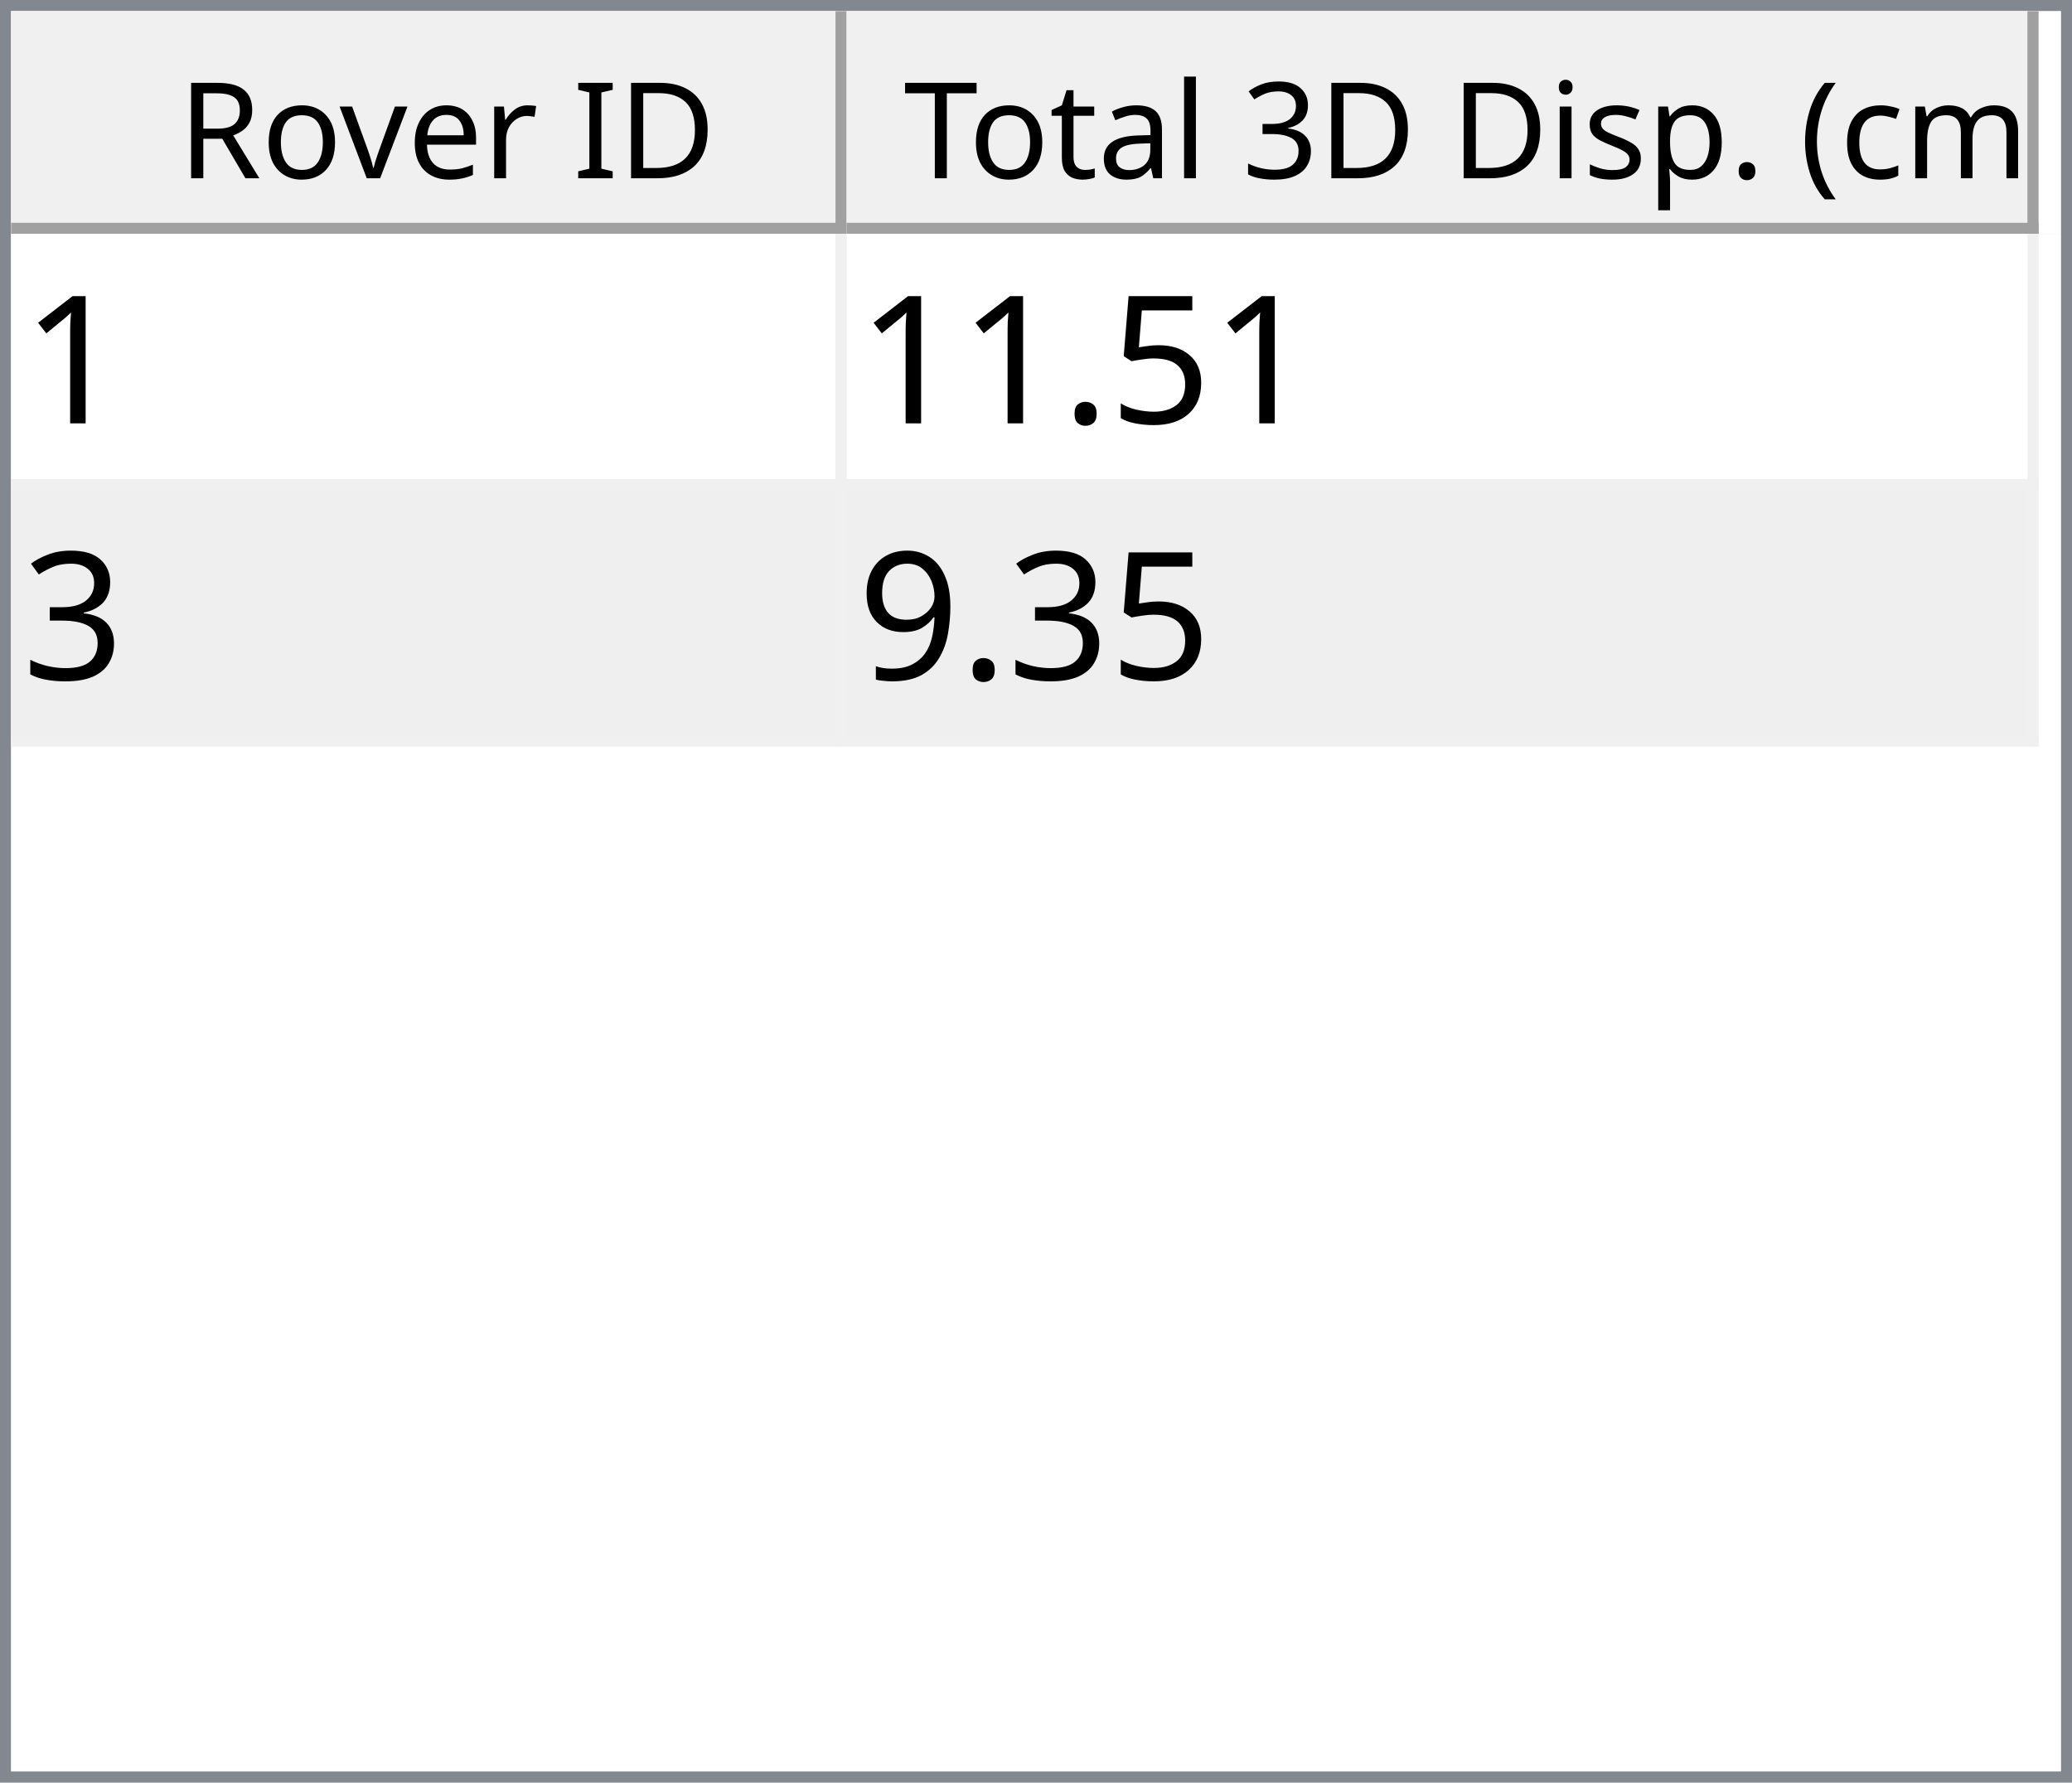
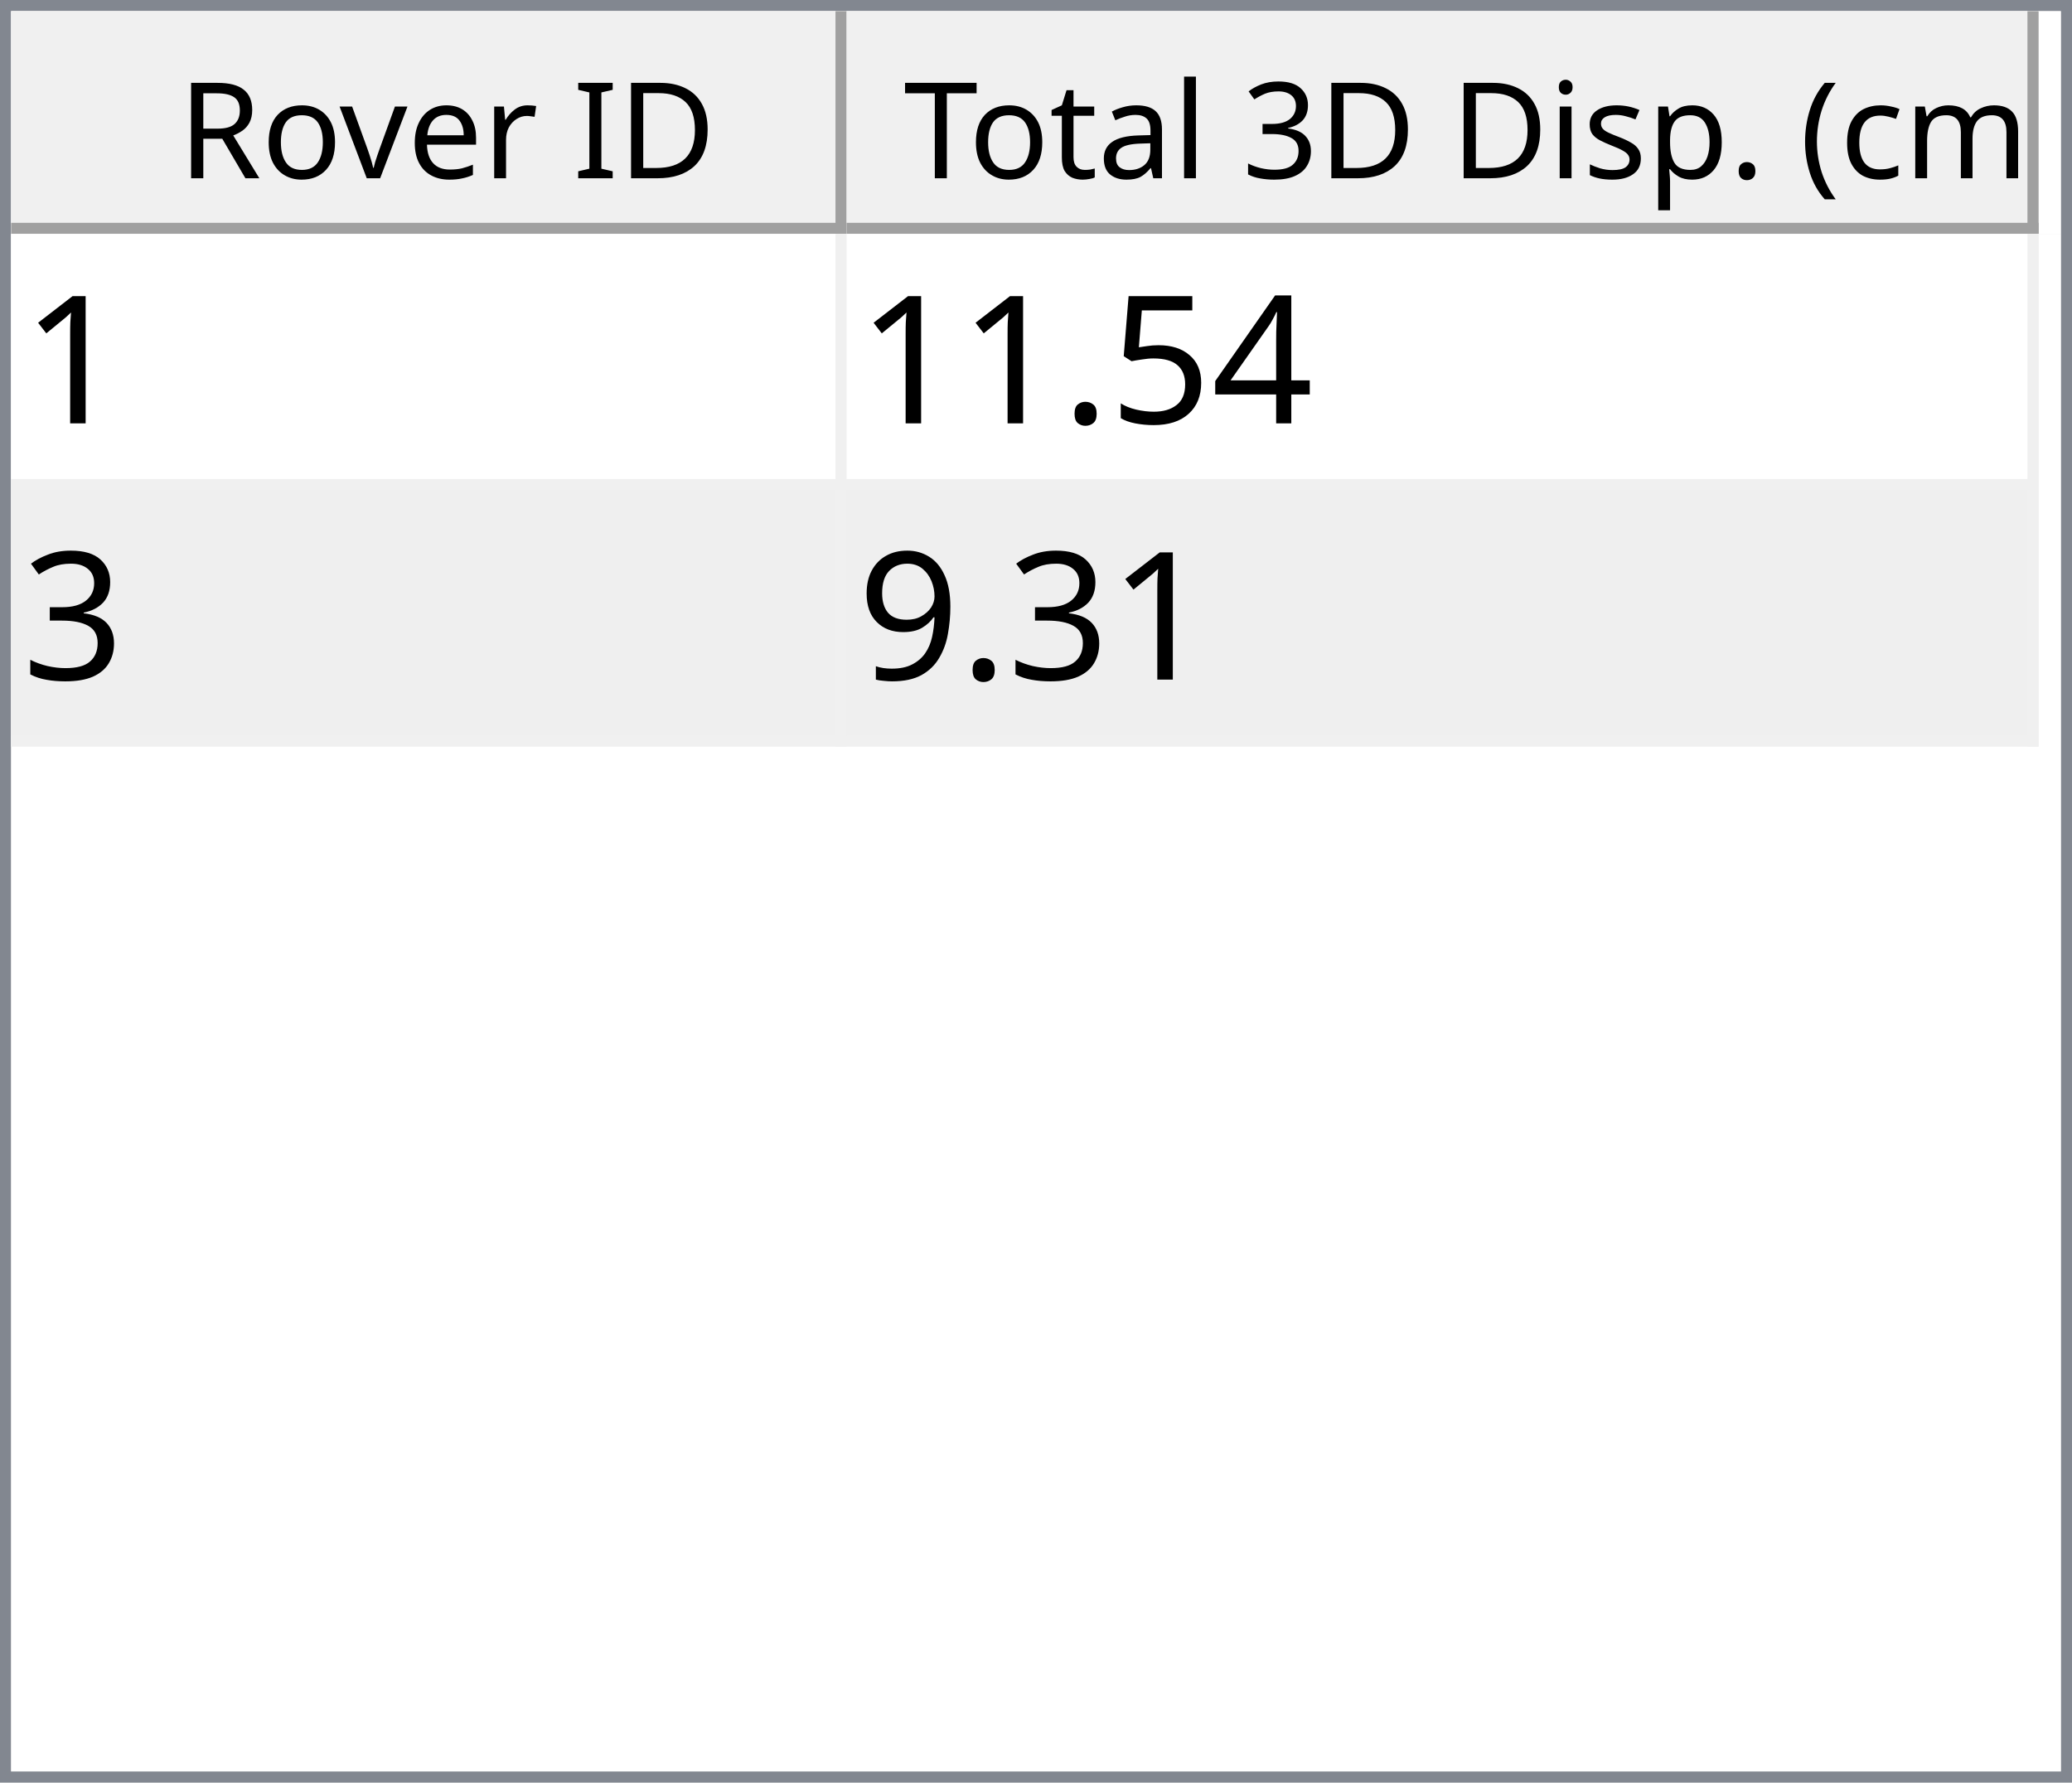
<svg xmlns="http://www.w3.org/2000/svg" style="fill-opacity:1; color-rendering:auto; color-interpolation:auto; text-rendering:auto; stroke:black; stroke-linecap:square; stroke-miterlimit:10; shape-rendering:auto; stroke-opacity:1; fill:black; stroke-dasharray:none; font-weight:normal; stroke-width:1; font-family:'Dialog'; font-style:normal; stroke-linejoin:miter; font-size:12px; stroke-dashoffset:0; image-rendering:auto;" width="186" height="160">
  <defs id="genericDefs" />
  <g>
    <defs id="defs1">
      <clipPath clipPathUnits="userSpaceOnUse" id="clipPath1">
        <path d="M0 0 L186 0 L186 160 L0 160 L0 0 Z" />
      </clipPath>
      <clipPath clipPathUnits="userSpaceOnUse" id="clipPath2">
        <path d="M0 0 L0 160 L186 160 L186 0 Z" />
      </clipPath>
      <clipPath clipPathUnits="userSpaceOnUse" id="clipPath3">
        <path d="M0 0 L0 20 L184 20 L184 0 Z" />
      </clipPath>
      <clipPath clipPathUnits="userSpaceOnUse" id="clipPath4">
        <path d="M0 0 L0 20 L75 20 L75 0 Z" />
      </clipPath>
      <clipPath clipPathUnits="userSpaceOnUse" id="clipPath5">
        <path d="M1 1 L1 19 L74 19 L74 1 Z" />
      </clipPath>
      <clipPath clipPathUnits="userSpaceOnUse" id="clipPath6">
        <path d="M0 0 L0 18 L73 18 L73 0 Z" />
      </clipPath>
      <clipPath clipPathUnits="userSpaceOnUse" id="clipPath7">
        <path d="M-0.5 -0.5 L-0.5 19.5 L74.5 19.5 L74.5 -0.5 Z" />
      </clipPath>
      <clipPath clipPathUnits="userSpaceOnUse" id="clipPath8">
        <path d="M0 0 L0 20 L107 20 L107 0 Z" />
      </clipPath>
      <clipPath clipPathUnits="userSpaceOnUse" id="clipPath9">
        <path d="M1 1 L1 19 L106 19 L106 1 Z" />
      </clipPath>
      <clipPath clipPathUnits="userSpaceOnUse" id="clipPath10">
        <path d="M0 0 L0 18 L105 18 L105 0 Z" />
      </clipPath>
      <clipPath clipPathUnits="userSpaceOnUse" id="clipPath11">
        <path d="M-0.5 -0.5 L-0.5 19.5 L106.5 19.5 L106.5 -0.5 Z" />
      </clipPath>
      <clipPath clipPathUnits="userSpaceOnUse" id="clipPath12">
        <path d="M0 0 L0 138 L184 138 L184 0 Z" />
      </clipPath>
      <clipPath clipPathUnits="userSpaceOnUse" id="clipPath13">
        <path d="M0 0 L0 46 L182 46 L182 0 Z" />
      </clipPath>
      <clipPath clipPathUnits="userSpaceOnUse" id="clipPath14">
        <path d="M-0.5 -0.5 L-0.5 45.5 L181.5 45.5 L181.5 -0.5 Z" />
      </clipPath>
      <clipPath clipPathUnits="userSpaceOnUse" id="clipPath15">
        <path d="M0 0 L0 22 L74 22 L74 0 Z" />
      </clipPath>
      <clipPath clipPathUnits="userSpaceOnUse" id="clipPath16">
        <path d="M0 0 L0 22 L106 22 L106 0 Z" />
      </clipPath>
      <font horiz-adv-x="64.551" id="font1">
        <font-face ascent="107.91" descent="25.098" units-per-em="100" style="font-style:normal; font-family:Segoe UI; font-weight:normal;" />
        <missing-glyph horiz-adv-x="64.551" d="M8.109 0 L8.109 68.266 L56.453 68.266 L56.453 0 L8.109 0 ZM15.328 7.234 L49.219 7.234 L49.219 61.031 L15.328 61.031 L15.328 7.234 Z" />
        <glyph unicode="D" horiz-adv-x="70.117" d="M9.188 0 L9.188 70.016 L28.516 70.016 Q65.531 70.016 65.531 35.891 Q65.531 19.672 55.25 9.836 Q44.969 0 27.734 0 L9.188 0 ZM17.391 62.594 L17.391 7.422 L27.828 7.422 Q41.609 7.422 49.273 14.797 Q56.938 22.172 56.938 35.688 Q56.938 62.594 28.328 62.594 L17.391 62.594 Z" />
        <glyph unicode="I" horiz-adv-x="26.611" d="M17.391 0 L9.188 0 L9.188 70.016 L17.391 70.016 L17.391 0 Z" />
        <glyph unicode=" " horiz-adv-x="27.393" d="" />
        <glyph unicode="r" horiz-adv-x="34.766" d="M34.188 41.891 Q32.078 43.5 28.125 43.5 Q23 43.5 19.555 38.672 Q16.109 33.844 16.109 25.484 L16.109 0 L8.109 0 L8.109 50 L16.109 50 L16.109 39.703 L16.312 39.703 Q18.016 44.969 21.531 47.922 Q25.047 50.875 29.391 50.875 Q32.516 50.875 34.188 50.203 L34.188 41.891 Z" />
        <glyph unicode="e" horiz-adv-x="52.295" d="M48.297 23 L12.984 23 Q13.188 14.656 17.484 10.109 Q21.781 5.562 29.297 5.562 Q37.75 5.562 44.828 11.141 L44.828 3.609 Q38.234 -1.172 27.391 -1.172 Q16.797 -1.172 10.742 5.641 Q4.688 12.453 4.688 24.812 Q4.688 36.469 11.305 43.82 Q17.922 51.172 27.734 51.172 Q37.547 51.172 42.922 44.828 Q48.297 38.484 48.297 27.203 L48.297 23 ZM40.094 29.781 Q40.047 36.719 36.75 40.578 Q33.453 44.438 27.594 44.438 Q21.922 44.438 17.969 40.383 Q14.016 36.328 13.094 29.781 L40.094 29.781 Z" />
        <glyph unicode="v" horiz-adv-x="47.9" d="M47.406 50 L27.484 0 L19.625 0 L0.688 50 L9.469 50 L22.172 13.672 Q23.578 9.672 23.922 6.688 L24.125 6.688 Q24.609 10.453 25.688 13.484 L38.969 50 L47.406 50 Z" />
        <glyph unicode="o" horiz-adv-x="58.594" d="M29 -1.172 Q17.922 -1.172 11.305 5.836 Q4.688 12.844 4.688 24.422 Q4.688 37.016 11.57 44.094 Q18.453 51.172 30.172 51.172 Q41.359 51.172 47.633 44.289 Q53.906 37.406 53.906 25.203 Q53.906 13.234 47.141 6.031 Q40.375 -1.172 29 -1.172 ZM29.594 44.438 Q21.875 44.438 17.383 39.188 Q12.891 33.938 12.891 24.703 Q12.891 15.828 17.43 10.695 Q21.969 5.562 29.594 5.562 Q37.359 5.562 41.531 10.594 Q45.703 15.625 45.703 24.906 Q45.703 34.281 41.531 39.359 Q37.359 44.438 29.594 44.438 Z" />
        <glyph unicode="R" horiz-adv-x="59.814" d="M59.375 0 L49.609 0 L37.891 19.625 Q36.281 22.359 34.766 24.289 Q33.25 26.219 31.664 27.438 Q30.078 28.656 28.25 29.219 Q26.422 29.781 24.125 29.781 L17.391 29.781 L17.391 0 L9.188 0 L9.188 70.016 L30.078 70.016 Q34.672 70.016 38.555 68.867 Q42.438 67.719 45.289 65.375 Q48.141 63.031 49.758 59.547 Q51.375 56.062 51.375 51.375 Q51.375 47.703 50.273 44.656 Q49.172 41.609 47.148 39.211 Q45.125 36.812 42.266 35.133 Q39.406 33.453 35.844 32.516 L35.844 32.328 Q37.594 31.547 38.891 30.547 Q40.188 29.547 41.359 28.18 Q42.531 26.812 43.68 25.078 Q44.828 23.344 46.234 21.047 L59.375 0 ZM17.391 62.594 L17.391 37.203 L28.516 37.203 Q31.594 37.203 34.203 38.133 Q36.812 39.062 38.719 40.797 Q40.625 42.531 41.703 45.047 Q42.781 47.562 42.781 50.688 Q42.781 56.297 39.141 59.445 Q35.5 62.594 28.609 62.594 L17.391 62.594 Z" />
        <glyph unicode=")" horiz-adv-x="30.176" d="M8.297 -15.922 L1.172 -15.922 Q16.406 2.344 16.406 26.812 Q16.406 51.469 1.078 70.016 L8.297 70.016 Q23.531 52.156 23.531 26.703 Q23.531 1.375 8.297 -15.922 Z" />
        <glyph unicode="m" horiz-adv-x="86.133" d="M79.109 0 L71.094 0 L71.094 28.719 Q71.094 37.016 68.531 40.727 Q65.969 44.438 59.906 44.438 Q54.781 44.438 51.195 39.75 Q47.609 35.062 47.609 28.516 L47.609 0 L39.594 0 L39.594 29.688 Q39.594 44.438 28.219 44.438 Q22.953 44.438 19.531 40.016 Q16.109 35.594 16.109 28.516 L16.109 0 L8.109 0 L8.109 50 L16.109 50 L16.109 42.094 L16.312 42.094 Q21.625 51.172 31.844 51.172 Q36.969 51.172 40.773 48.312 Q44.578 45.453 46 40.828 Q51.562 51.172 62.594 51.172 Q79.109 51.172 79.109 30.812 L79.109 0 Z" />
        <glyph unicode="c" horiz-adv-x="46.191" d="M42.188 2.297 Q36.422 -1.172 28.516 -1.172 Q17.828 -1.172 11.258 5.789 Q4.688 12.75 4.688 23.828 Q4.688 36.188 11.766 43.68 Q18.844 51.172 30.672 51.172 Q37.25 51.172 42.281 48.734 L42.281 40.531 Q36.719 44.438 30.375 44.438 Q22.703 44.438 17.797 38.945 Q12.891 33.453 12.891 24.516 Q12.891 15.719 17.508 10.641 Q22.125 5.562 29.891 5.562 Q36.422 5.562 42.188 9.906 L42.188 2.297 Z" />
        <glyph unicode="(" horiz-adv-x="30.176" d="M29.109 -15.922 L21.969 -15.922 Q6.844 1.375 6.844 26.703 Q6.844 52.156 21.969 70.016 L29.203 70.016 Q13.875 51.469 13.875 26.812 Q13.875 2.344 29.109 -15.922 Z" />
        <glyph unicode="." horiz-adv-x="21.68" d="M10.891 -1.078 Q8.641 -1.078 7.055 0.539 Q5.469 2.156 5.469 4.391 Q5.469 6.641 7.055 8.273 Q8.641 9.906 10.891 9.906 Q13.188 9.906 14.797 8.273 Q16.406 6.641 16.406 4.391 Q16.406 2.156 14.797 0.539 Q13.188 -1.078 10.891 -1.078 Z" />
        <glyph unicode="p" horiz-adv-x="58.789" d="M16.312 7.234 L16.109 7.234 L16.109 -23 L8.109 -23 L8.109 50 L16.109 50 L16.109 41.219 L16.312 41.219 Q22.219 51.172 33.594 51.172 Q43.266 51.172 48.688 44.461 Q54.109 37.75 54.109 26.469 Q54.109 13.922 48 6.375 Q41.891 -1.172 31.297 -1.172 Q21.578 -1.172 16.312 7.234 ZM16.109 27.391 L16.109 20.406 Q16.109 14.203 20.141 9.883 Q24.172 5.562 30.375 5.562 Q37.641 5.562 41.773 11.133 Q45.906 16.703 45.906 26.609 Q45.906 34.969 42.047 39.703 Q38.188 44.438 31.594 44.438 Q24.609 44.438 20.359 39.578 Q16.109 34.719 16.109 27.391 Z" />
        <glyph unicode="s" horiz-adv-x="42.432" d="M5.078 1.812 L5.078 10.406 Q11.625 5.562 19.484 5.562 Q30.031 5.562 30.031 12.594 Q30.031 14.594 29.125 15.992 Q28.219 17.391 26.68 18.461 Q25.141 19.531 23.07 20.383 Q21 21.234 18.609 22.172 Q15.281 23.484 12.766 24.828 Q10.25 26.172 8.57 27.859 Q6.891 29.547 6.031 31.695 Q5.172 33.844 5.172 36.719 Q5.172 40.234 6.789 42.945 Q8.406 45.656 11.086 47.484 Q13.766 49.312 17.211 50.242 Q20.656 51.172 24.312 51.172 Q30.812 51.172 35.938 48.922 L35.938 40.828 Q30.422 44.438 23.25 44.438 Q21 44.438 19.195 43.922 Q17.391 43.406 16.094 42.477 Q14.797 41.547 14.086 40.258 Q13.375 38.969 13.375 37.406 Q13.375 35.453 14.086 34.133 Q14.797 32.812 16.164 31.789 Q17.531 30.766 19.484 29.938 Q21.438 29.109 23.922 28.125 Q27.25 26.859 29.883 25.516 Q32.516 24.172 34.375 22.484 Q36.234 20.797 37.234 18.602 Q38.234 16.406 38.234 13.375 Q38.234 9.672 36.602 6.938 Q34.969 4.203 32.234 2.398 Q29.5 0.594 25.93 -0.289 Q22.359 -1.172 18.453 -1.172 Q10.75 -1.172 5.078 1.812 Z" />
        <glyph unicode="i" horiz-adv-x="24.219" d="M12.203 62.703 Q10.062 62.703 8.547 64.164 Q7.031 65.625 7.031 67.875 Q7.031 70.125 8.547 71.609 Q10.062 73.094 12.203 73.094 Q14.406 73.094 15.945 71.609 Q17.484 70.125 17.484 67.875 Q17.484 65.719 15.945 64.211 Q14.406 62.703 12.203 62.703 ZM16.109 0 L8.109 0 L8.109 50 L16.109 50 L16.109 0 Z" />
        <glyph unicode="3" horiz-adv-x="53.906" d="M46.531 19.828 Q46.531 15.094 44.75 11.211 Q42.969 7.328 39.719 4.57 Q36.469 1.812 31.93 0.297 Q27.391 -1.219 21.922 -1.219 Q11.922 -1.219 6 2.594 L6 11.188 Q13.094 5.609 22.219 5.609 Q25.875 5.609 28.828 6.539 Q31.781 7.469 33.906 9.227 Q36.031 10.984 37.18 13.477 Q38.328 15.969 38.328 19.094 Q38.328 32.812 18.797 32.812 L12.984 32.812 L12.984 39.594 L18.5 39.594 Q35.797 39.594 35.797 52.484 Q35.797 64.406 22.609 64.406 Q15.188 64.406 8.688 59.422 L8.688 67.188 Q15.375 71.188 24.609 71.188 Q29 71.188 32.57 69.969 Q36.141 68.75 38.68 66.555 Q41.219 64.359 42.609 61.281 Q44 58.203 44 54.5 Q44 40.672 30.031 36.719 L30.031 36.531 Q33.594 36.141 36.625 34.797 Q39.656 33.453 41.852 31.305 Q44.047 29.156 45.289 26.25 Q46.531 23.344 46.531 19.828 Z" />
        <glyph unicode="l" horiz-adv-x="24.219" d="M16.109 0 L8.109 0 L8.109 74.031 L16.109 74.031 L16.109 0 Z" />
        <glyph unicode="a" horiz-adv-x="50.879" d="M43.891 0 L35.891 0 L35.891 7.812 L35.688 7.812 Q30.469 -1.172 20.312 -1.172 Q12.844 -1.172 8.617 2.781 Q4.391 6.734 4.391 13.281 Q4.391 27.297 20.906 29.594 L35.891 31.688 Q35.891 44.438 25.594 44.438 Q16.547 44.438 9.281 38.281 L9.281 46.484 Q16.656 51.172 26.266 51.172 Q43.891 51.172 43.891 32.516 L43.891 0 ZM35.891 25.297 L23.828 23.641 Q18.266 22.859 15.43 20.875 Q12.594 18.891 12.594 13.875 Q12.594 10.203 15.211 7.883 Q17.828 5.562 22.172 5.562 Q28.125 5.562 32.008 9.742 Q35.891 13.922 35.891 20.312 L35.891 25.297 Z" />
        <glyph unicode="t" horiz-adv-x="33.887" d="M31.297 0.484 Q28.469 -1.078 23.828 -1.078 Q10.688 -1.078 10.688 13.578 L10.688 43.172 L2.094 43.172 L2.094 50 L10.688 50 L10.688 62.203 L18.703 64.797 L18.703 50 L31.297 50 L31.297 43.172 L18.703 43.172 L18.703 14.984 Q18.703 9.969 20.414 7.82 Q22.125 5.672 26.078 5.672 Q29.109 5.672 31.297 7.328 L31.297 0.484 Z" />
        <glyph unicode="T" horiz-adv-x="52.393" d="M50.594 62.594 L30.375 62.594 L30.375 0 L22.172 0 L22.172 62.594 L2 62.594 L2 70.016 L50.594 70.016 L50.594 62.594 Z" />
      </font>
      <font horiz-adv-x="75.0" id="font2">
        <font-face ascent="100.537" descent="21.973" units-per-em="100" style="font-style:normal; font-family:sans-serif; font-weight:normal;" />
        <missing-glyph horiz-adv-x="75.0" d="M12.5 0 L12.5 62.5 L62.5 62.5 L62.5 0 L12.5 0 ZM14.062 1.562 L60.938 1.562 L60.938 60.938 L14.062 60.938 L14.062 1.562 Z" />
        <glyph unicode="1" horiz-adv-x="55.615" d="M37.25 0 L28.469 0 L28.469 56 Q25.297 52.984 20.141 49.953 Q14.984 46.922 10.891 45.406 L10.891 53.906 Q18.266 57.375 23.781 62.305 Q29.297 67.234 31.594 71.875 L37.25 71.875 L37.25 0 Z" />
+         <glyph unicode="4" horiz-adv-x="55.615" d="M32.328 0 L32.328 17.141 L1.266 17.141 L1.266 25.203 L33.938 71.578 L41.109 71.578 L41.109 25.203 L50.781 25.203 L50.781 17.141 L41.109 17.141 L41.109 0 L32.328 0 ZM32.328 25.203 L32.328 57.469 L9.906 25.203 L32.328 25.203 Z" />
        <glyph unicode="5" horiz-adv-x="55.615" d="M4.156 18.75 L13.375 19.531 Q14.406 12.797 18.141 9.398 Q21.875 6 27.156 6 Q33.5 6 37.891 10.789 Q42.281 15.578 42.281 23.484 Q42.281 31 38.062 35.352 Q33.844 39.703 27 39.703 Q22.75 39.703 19.336 37.773 Q15.922 35.844 13.969 32.766 L5.719 33.844 L12.641 70.609 L48.25 70.609 L48.25 62.203 L19.672 62.203 L15.828 42.969 Q22.266 47.469 29.344 47.469 Q38.719 47.469 45.164 40.969 Q51.609 34.469 51.609 24.266 Q51.609 14.547 45.953 7.469 Q39.062 -1.219 27.156 -1.219 Q17.391 -1.219 11.211 4.25 Q5.031 9.719 4.156 18.75 Z" />
        <glyph unicode="." horiz-adv-x="27.783" d="M9.078 0 L9.078 10.016 L19.094 10.016 L19.094 0 L9.078 0 Z" />
        <glyph unicode="3" horiz-adv-x="55.615" d="M4.203 18.891 L12.984 20.062 Q14.5 12.594 18.141 9.297 Q21.781 6 27 6 Q33.203 6 37.477 10.297 Q41.75 14.594 41.75 20.953 Q41.75 27 37.797 30.93 Q33.844 34.859 27.734 34.859 Q25.25 34.859 21.531 33.891 L22.516 41.609 Q23.391 41.5 23.922 41.5 Q29.547 41.5 34.039 44.43 Q38.531 47.359 38.531 53.469 Q38.531 58.297 35.258 61.477 Q31.984 64.656 26.812 64.656 Q21.688 64.656 18.266 61.43 Q14.844 58.203 13.875 51.766 L5.078 53.328 Q6.688 62.156 12.398 67.016 Q18.109 71.875 26.609 71.875 Q32.469 71.875 37.398 69.359 Q42.328 66.844 44.945 62.5 Q47.562 58.156 47.562 53.266 Q47.562 48.641 45.07 44.828 Q42.578 41.016 37.703 38.766 Q44.047 37.312 47.562 32.695 Q51.078 28.078 51.078 21.141 Q51.078 11.766 44.242 5.25 Q37.406 -1.266 26.953 -1.266 Q17.531 -1.266 11.305 4.352 Q5.078 9.969 4.203 18.891 Z" />
        <glyph unicode="9" horiz-adv-x="55.615" d="M5.469 16.547 L13.922 17.328 Q14.984 11.375 18.016 8.688 Q21.047 6 25.781 6 Q29.828 6 32.883 7.859 Q35.938 9.719 37.891 12.82 Q39.844 15.922 41.164 21.195 Q42.484 26.469 42.484 31.938 Q42.484 32.516 42.438 33.688 Q39.797 29.5 35.234 26.883 Q30.672 24.266 25.344 24.266 Q16.453 24.266 10.305 30.711 Q4.156 37.156 4.156 47.703 Q4.156 58.594 10.578 65.234 Q17 71.875 26.656 71.875 Q33.641 71.875 39.43 68.117 Q45.219 64.359 48.219 57.398 Q51.219 50.438 51.219 37.25 Q51.219 23.531 48.242 15.406 Q45.266 7.281 39.383 3.031 Q33.5 -1.219 25.594 -1.219 Q17.188 -1.219 11.867 3.445 Q6.547 8.109 5.469 16.547 ZM41.453 48.141 Q41.453 55.719 37.43 60.156 Q33.406 64.594 27.734 64.594 Q21.875 64.594 17.531 59.812 Q13.188 55.031 13.188 47.406 Q13.188 40.578 17.312 36.305 Q21.438 32.031 27.484 32.031 Q33.594 32.031 37.523 36.305 Q41.453 40.578 41.453 48.141 Z" />
      </font>
    </defs>
    <g style="fill:white; stroke:white;">
      <rect x="0" y="0" width="186" style="clip-path:url(#clipPath1); stroke:none;" height="160" />
    </g>
    <g style="fill:white; text-rendering:optimizeSpeed; color-rendering:optimizeSpeed; image-rendering:optimizeSpeed; shape-rendering:crispEdges; stroke:white; color-interpolation:sRGB;">
      <rect x="0" width="186" height="160" y="0" style="stroke:none;" />
      <path style="stroke:none;" d="M0 160 L186 160 L186 0 L0 0 Z" />
    </g>
    <g style="fill:rgb(240,240,240); font-family:'Segoe UI'; stroke:rgb(240,240,240);">
      <rect x="0" y="0" width="186" style="clip-path:url(#clipPath2); stroke:none;" height="160" />
    </g>
    <g style="fill:rgb(130,135,144); font-family:'Segoe UI'; stroke:rgb(130,135,144);">
      <path d="M0 0 L186 0 L186 160 L0 160 L0 0 ZM1 1 L185 1 L185 159 L1 159 L1 1 Z" style="fill-rule:evenodd; clip-path:url(#clipPath2); stroke:none;" />
    </g>
    <g style="fill:white; font-family:'Segoe UI'; stroke:white;" transform="translate(1,1)">
      <rect x="0" y="0" width="184" style="clip-path:url(#clipPath3); stroke:none;" height="20" />
    </g>
    <g style="fill:rgb(240,240,240); font-family:'Segoe UI'; stroke:rgb(240,240,240);" transform="translate(1,1)">
      <rect x="0" y="0" width="75" style="clip-path:url(#clipPath4); stroke:none;" height="20" />
    </g>
    <g style="font-family:'Segoe UI';" transform="translate(2,2)">
      <text x="14" xml:space="preserve" y="14" style="clip-path:url(#clipPath6); stroke:none;">Rover ID</text>
    </g>
    <g style="fill:rgb(160,160,160); font-family:'Segoe UI'; stroke:rgb(160,160,160); stroke-linejoin:bevel;" transform="translate(1.5,1.5)">
      <line x1="74" x2="74" y1="0" style="fill:none; clip-path:url(#clipPath7);" y2="19" />
    </g>
    <g style="fill:rgb(160,160,160); font-family:'Segoe UI'; stroke:rgb(160,160,160); stroke-linejoin:bevel;" transform="matrix(1,0,0,1,1,1) translate(0.5,0.5)">
      <line x1="0" x2="74" y1="19" style="fill:none; clip-path:url(#clipPath7);" y2="19" />
    </g>
    <g style="fill:rgb(240,240,240); font-family:'Segoe UI'; stroke:rgb(240,240,240);" transform="translate(76,1)">
      <rect x="0" y="0" width="107" style="clip-path:url(#clipPath8); stroke:none;" height="20" />
    </g>
    <g style="font-family:'Segoe UI';" transform="translate(77,2)">
      <text x="1" xml:space="preserve" y="14" style="clip-path:url(#clipPath10); stroke:none;"> Total 3D Disp. (cm)</text>
    </g>
    <g style="fill:rgb(160,160,160); font-family:'Segoe UI'; stroke:rgb(160,160,160); stroke-linejoin:bevel;" transform="translate(76.5,1.5)">
      <line x1="106" x2="106" y1="0" style="fill:none; clip-path:url(#clipPath11);" y2="19" />
    </g>
    <g style="fill:rgb(160,160,160); font-family:'Segoe UI'; stroke:rgb(160,160,160); stroke-linejoin:bevel;" transform="matrix(1,0,0,1,76,1) translate(0.5,0.5)">
      <line x1="0" x2="106" y1="19" style="fill:none; clip-path:url(#clipPath11);" y2="19" />
    </g>
    <g style="fill:white; font-family:'Segoe UI'; stroke:white;" transform="translate(1,21)">
      <rect x="0" y="0" width="184" style="clip-path:url(#clipPath12); stroke:none;" height="138" />
    </g>
    <g style="fill:rgb(240,240,240); font-size:16px; font-family:sans-serif; stroke:rgb(240,240,240);" transform="translate(1,21)">
      <rect x="0" y="0" width="182" style="clip-path:url(#clipPath13); stroke:none;" height="46" />
      <line transform="translate(0.5,0.5)" x1="0" x2="181" y1="22" style="clip-path:url(#clipPath14); fill:none; stroke-linejoin:bevel;" y2="22" />
    </g>
    <g transform="matrix(1,0,0,1,1,21) translate(0.5,0.5)" style="fill:rgb(240,240,240); font-size:16px; font-family:sans-serif; stroke:rgb(240,240,240); stroke-linejoin:bevel;">
      <line x1="0" x2="181" y1="45" style="fill:none; clip-path:url(#clipPath14);" y2="45" />
    </g>
    <g transform="matrix(1,0,0,1,1,21) translate(0.5,0.5)" style="fill:rgb(240,240,240); font-size:16px; font-family:sans-serif; stroke:rgb(240,240,240); stroke-linejoin:bevel;">
      <line x1="74" x2="74" y1="0" style="fill:none; clip-path:url(#clipPath14);" y2="45" />
    </g>
    <g transform="matrix(1,0,0,1,1,21) translate(0.5,0.5)" style="fill:rgb(240,240,240); font-size:16px; font-family:sans-serif; stroke:rgb(240,240,240); stroke-linejoin:bevel;">
      <line x1="181" x2="181" y1="0" style="fill:none; clip-path:url(#clipPath14);" y2="45" />
    </g>
    <g style="fill:white; font-size:16px; font-family:sans-serif; stroke:white;" transform="matrix(1,0,0,1,1,21)">
      <rect x="0" y="0" width="74" style="clip-path:url(#clipPath15); stroke:none;" height="22" />
      <text x="1" y="17" style="fill:black; clip-path:url(#clipPath15); stroke:none;" xml:space="preserve">1</text>
    </g>
    <g style="fill:white; font-size:16px; font-family:sans-serif; stroke:white;" transform="matrix(1,0,0,1,1,21) translate(75,0)">
      <rect x="0" y="0" width="106" style="clip-path:url(#clipPath16); stroke:none;" height="22" />
-       <text x="1" y="17" style="fill:black; clip-path:url(#clipPath16); stroke:none;" xml:space="preserve">11.51</text>
+       <text x="1" y="17" style="fill:black; clip-path:url(#clipPath16); stroke:none;" xml:space="preserve">11.54</text>
    </g>
    <g style="fill:rgb(239,239,239); font-size:16px; font-family:sans-serif; stroke:rgb(239,239,239);" transform="matrix(1,0,0,1,1,21) translate(0,23)">
      <rect x="0" y="0" width="74" style="clip-path:url(#clipPath15); stroke:none;" height="22" />
      <text x="1" y="17" style="fill:black; clip-path:url(#clipPath15); stroke:none;" xml:space="preserve">3</text>
    </g>
    <g style="fill:rgb(239,239,239); font-size:16px; font-family:sans-serif; stroke:rgb(239,239,239);" transform="matrix(1,0,0,1,1,21) translate(75,23)">
      <rect x="0" y="0" width="106" style="clip-path:url(#clipPath16); stroke:none;" height="22" />
-       <text x="1" y="17" style="fill:black; clip-path:url(#clipPath16); stroke:none;" xml:space="preserve">9.35</text>
+       <text x="1" y="17" style="fill:black; clip-path:url(#clipPath16); stroke:none;" xml:space="preserve">9.31</text>
    </g>
  </g>
</svg>
